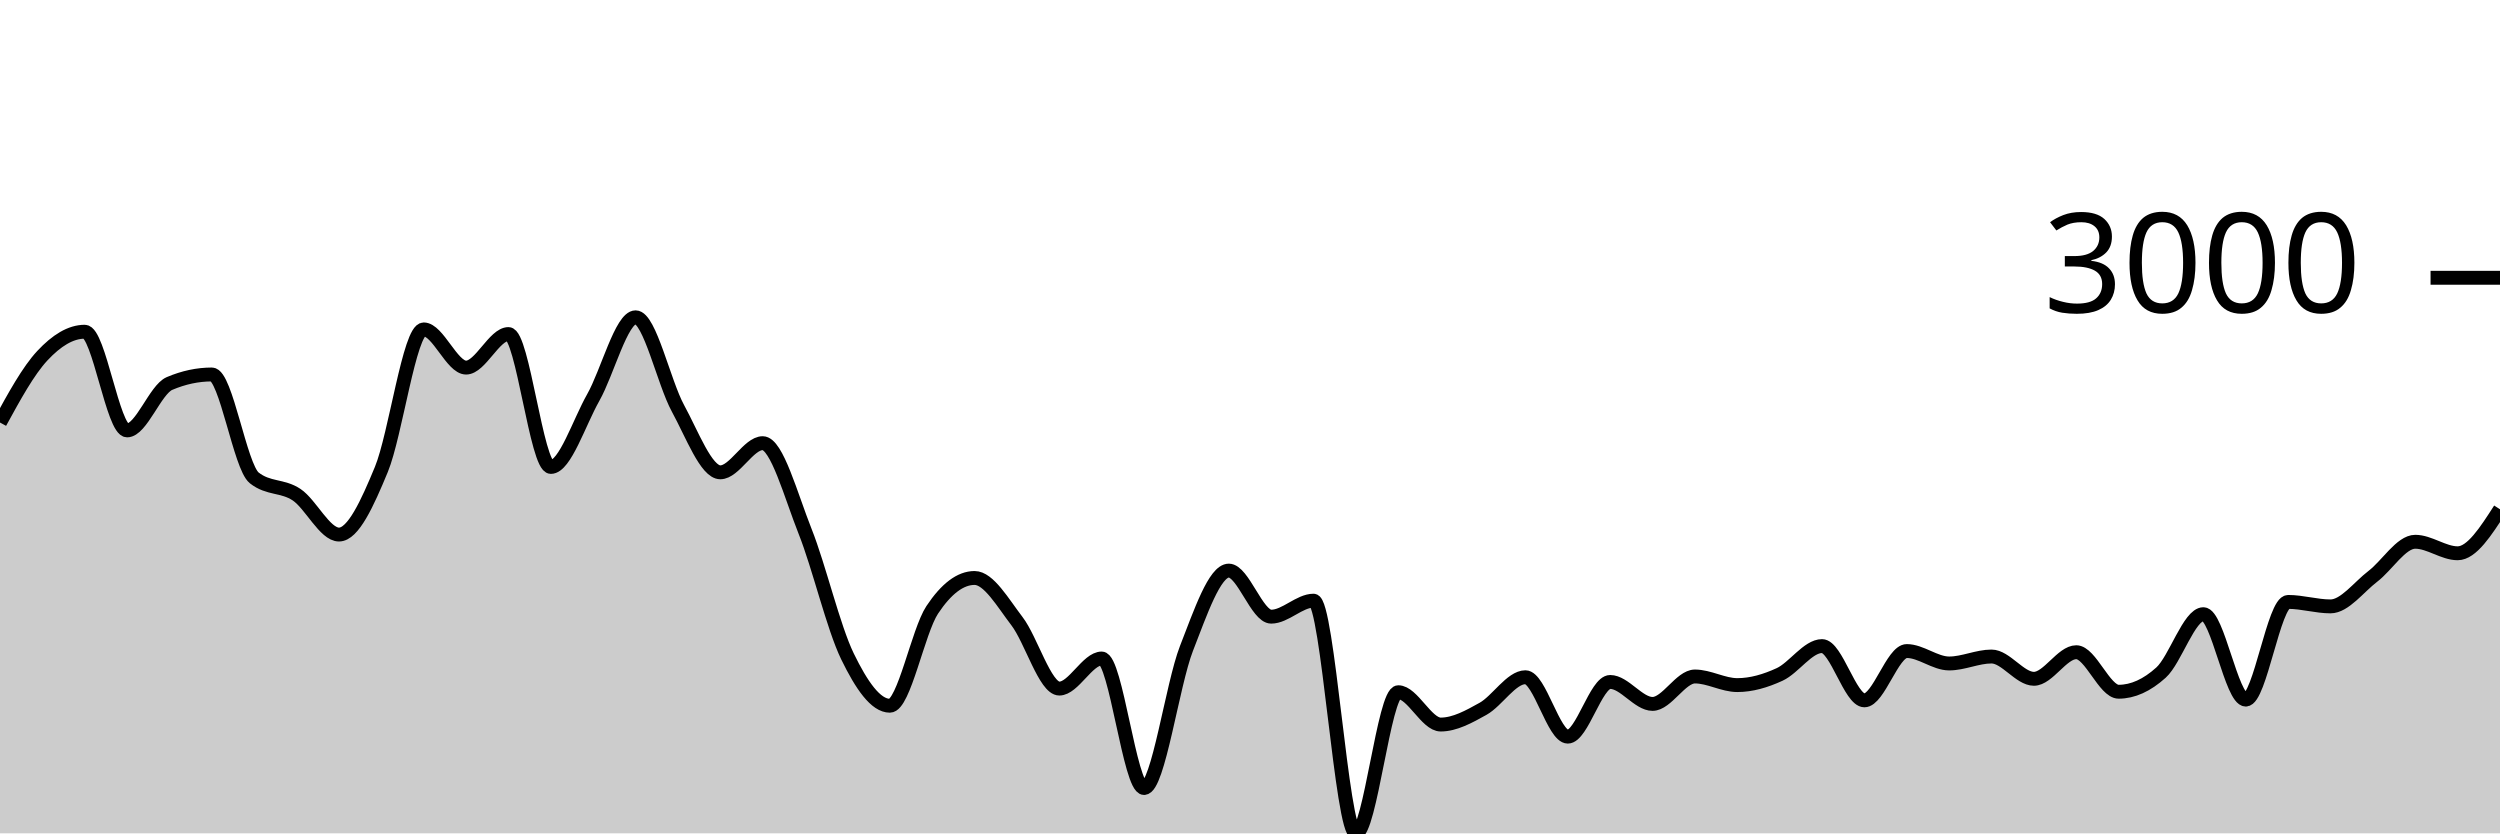
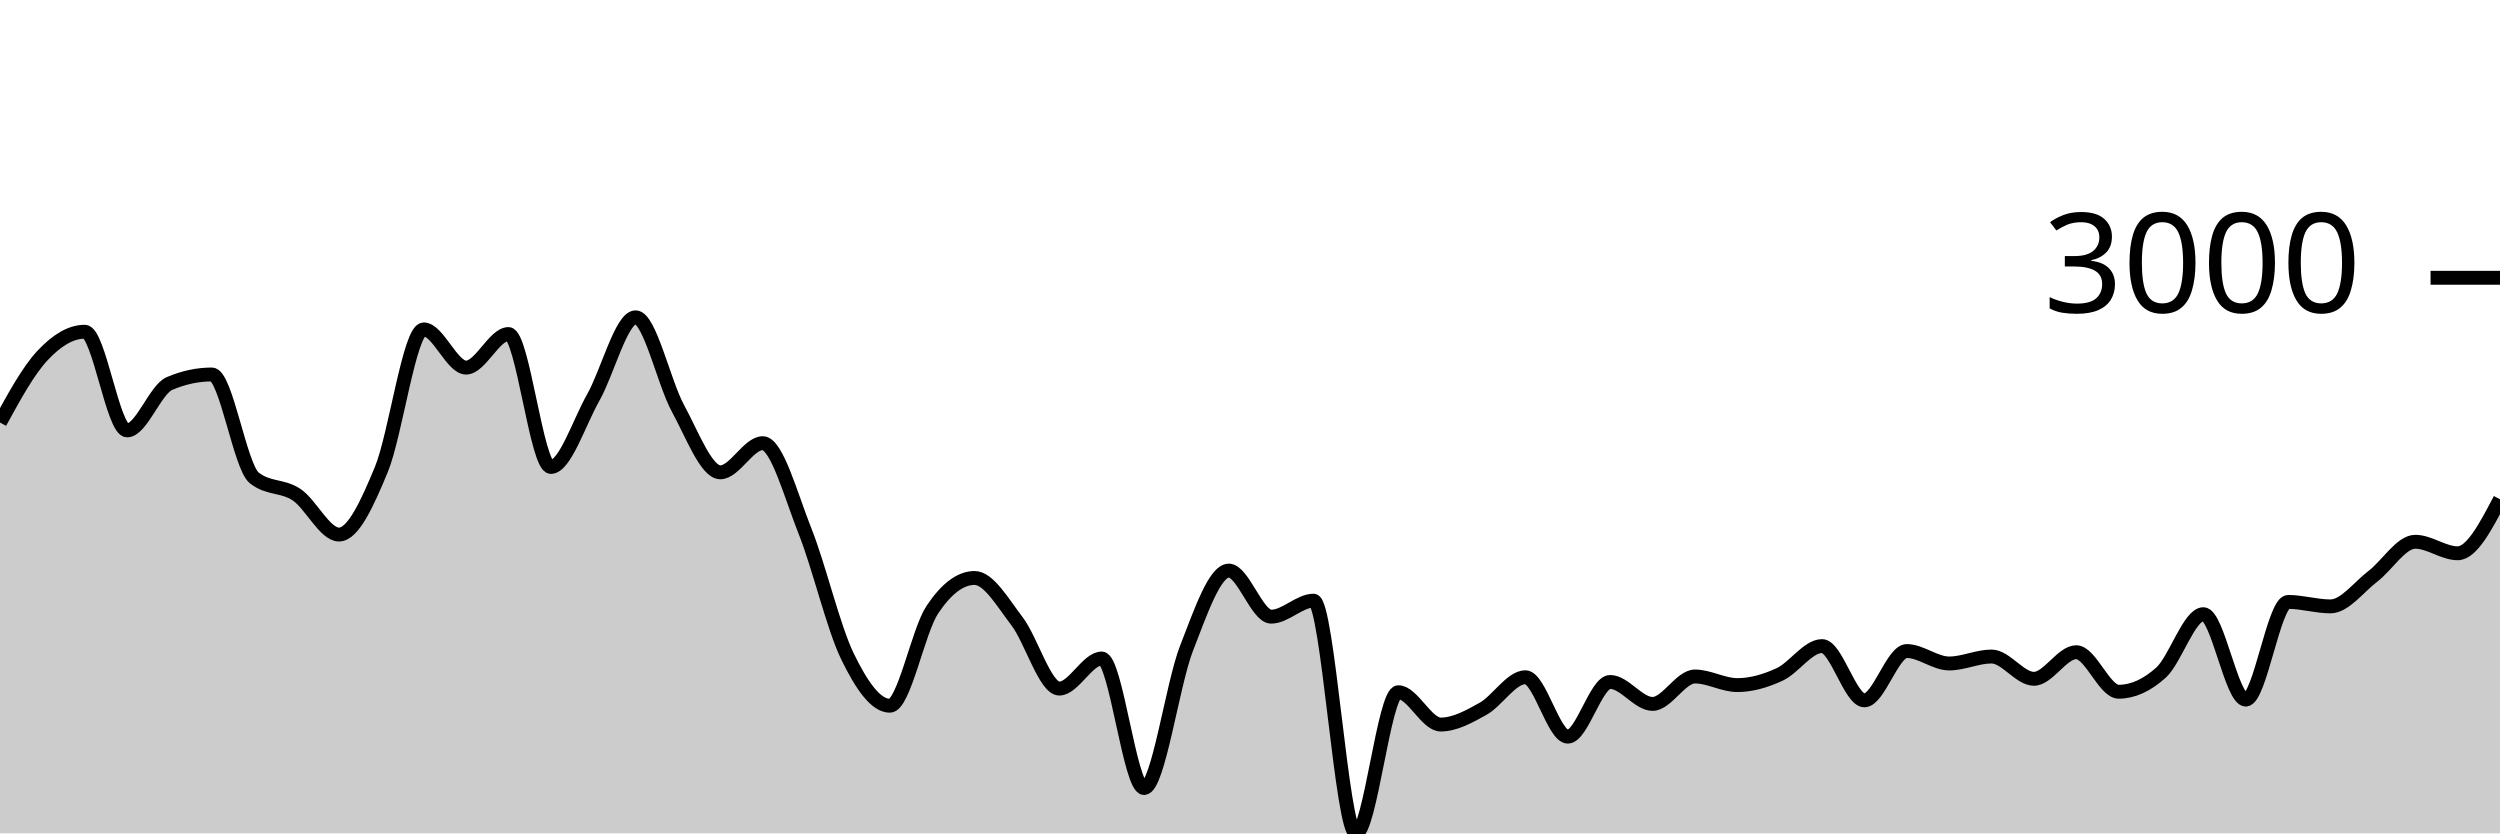
<svg xmlns="http://www.w3.org/2000/svg" viewBox="0 0 180 60">
  <g transform="translate(0,20)">
-     <path class="area" fill="rgba(0, 0, 0, 0.2)" d="M0,10.422C1.017,8.56,2.034,6.697,3.051,5.608C4.068,4.518,5.085,3.884,6.102,3.884C7.119,3.884,8.136,10.989,9.153,10.989C10.169,10.989,11.186,8.046,12.203,7.612C13.22,7.179,14.237,6.962,15.254,6.962C16.271,6.962,17.288,13.6,18.305,14.407C19.322,15.215,20.339,14.938,21.356,15.618C22.373,16.298,23.39,18.488,24.407,18.488C25.424,18.488,26.441,16.261,27.458,13.799C28.475,11.337,29.492,3.717,30.508,3.717C31.525,3.717,32.542,6.467,33.559,6.467C34.576,6.467,35.593,4.051,36.61,4.051C37.627,4.051,38.644,13.62,39.661,13.62C40.678,13.62,41.695,10.422,42.712,8.626C43.729,6.831,44.746,2.846,45.763,2.846C46.78,2.846,47.797,7.542,48.814,9.402C49.831,11.262,50.847,14.007,51.864,14.007C52.881,14.007,53.898,11.908,54.915,11.908C55.932,11.908,56.949,15.697,57.966,18.255C58.983,20.813,60,25.164,61.017,27.257C62.034,29.35,63.051,30.813,64.068,30.813C65.085,30.813,66.102,25.442,67.119,23.911C68.136,22.379,69.153,21.614,70.169,21.614C71.186,21.614,72.203,23.394,73.22,24.722C74.237,26.049,75.254,29.578,76.271,29.578C77.288,29.578,78.305,27.412,79.322,27.412C80.339,27.412,81.356,36.737,82.373,36.737C83.39,36.737,84.407,29.3,85.424,26.691C86.441,24.082,87.458,21.083,88.475,21.083C89.492,21.083,90.508,24.4,91.525,24.4C92.542,24.4,93.559,23.248,94.576,23.248C95.593,23.248,96.61,40,97.627,40C98.644,40,99.661,29.84,100.678,29.84C101.695,29.84,102.712,32.167,103.729,32.167C104.746,32.167,105.763,31.601,106.78,31.034C107.797,30.466,108.814,28.761,109.831,28.761C110.847,28.761,111.864,33.038,112.881,33.038C113.898,33.038,114.915,29.101,115.932,29.101C116.949,29.101,117.966,30.682,118.983,30.682C120,30.682,121.017,28.707,122.034,28.707C123.051,28.707,124.068,29.327,125.085,29.327C126.102,29.327,127.119,29.026,128.136,28.558C129.153,28.089,130.169,26.518,131.186,26.518C132.203,26.518,133.22,30.425,134.237,30.425C135.254,30.425,136.271,26.875,137.288,26.875C138.305,26.875,139.322,27.77,140.339,27.77C141.356,27.77,142.373,27.269,143.39,27.269C144.407,27.269,145.424,28.874,146.441,28.874C147.458,28.874,148.475,26.959,149.492,26.959C150.508,26.959,151.525,29.805,152.542,29.805C153.559,29.805,154.576,29.345,155.593,28.427C156.61,27.508,157.627,24.221,158.644,24.221C159.661,24.221,160.678,30.371,161.695,30.371C162.712,30.371,163.729,23.338,164.746,23.338C165.763,23.338,166.78,23.66,167.797,23.66C168.814,23.66,169.831,22.27,170.847,21.494C171.864,20.719,172.881,19.007,173.898,19.007C174.915,19.007,175.932,19.836,176.949,19.836C177.966,19.836,178.983,18.252,180,16.668L180,40C178.983,40,177.966,40,176.949,40C175.932,40,174.915,40,173.898,40C172.881,40,171.864,40,170.847,40C169.831,40,168.814,40,167.797,40C166.78,40,165.763,40,164.746,40C163.729,40,162.712,40,161.695,40C160.678,40,159.661,40,158.644,40C157.627,40,156.61,40,155.593,40C154.576,40,153.559,40,152.542,40C151.525,40,150.508,40,149.492,40C148.475,40,147.458,40,146.441,40C145.424,40,144.407,40,143.39,40C142.373,40,141.356,40,140.339,40C139.322,40,138.305,40,137.288,40C136.271,40,135.254,40,134.237,40C133.22,40,132.203,40,131.186,40C130.169,40,129.153,40,128.136,40C127.119,40,126.102,40,125.085,40C124.068,40,123.051,40,122.034,40C121.017,40,120,40,118.983,40C117.966,40,116.949,40,115.932,40C114.915,40,113.898,40,112.881,40C111.864,40,110.847,40,109.831,40C108.814,40,107.797,40,106.78,40C105.763,40,104.746,40,103.729,40C102.712,40,101.695,40,100.678,40C99.661,40,98.644,40,97.627,40C96.61,40,95.593,40,94.576,40C93.559,40,92.542,40,91.525,40C90.508,40,89.492,40,88.475,40C87.458,40,86.441,40,85.424,40C84.407,40,83.39,40,82.373,40C81.356,40,80.339,40,79.322,40C78.305,40,77.288,40,76.271,40C75.254,40,74.237,40,73.22,40C72.203,40,71.186,40,70.169,40C69.153,40,68.136,40,67.119,40C66.102,40,65.085,40,64.068,40C63.051,40,62.034,40,61.017,40C60,40,58.983,40,57.966,40C56.949,40,55.932,40,54.915,40C53.898,40,52.881,40,51.864,40C50.847,40,49.831,40,48.814,40C47.797,40,46.78,40,45.763,40C44.746,40,43.729,40,42.712,40C41.695,40,40.678,40,39.661,40C38.644,40,37.627,40,36.61,40C35.593,40,34.576,40,33.559,40C32.542,40,31.525,40,30.508,40C29.492,40,28.475,40,27.458,40C26.441,40,25.424,40,24.407,40C23.39,40,22.373,40,21.356,40C20.339,40,19.322,40,18.305,40C17.288,40,16.271,40,15.254,40C14.237,40,13.22,40,12.203,40C11.186,40,10.169,40,9.153,40C8.136,40,7.119,40,6.102,40C5.085,40,4.068,40,3.051,40C2.034,40,1.017,40,0,40Z" />
-     <path class="line" stroke="black" fill="none" d="M0,10.422C1.017,8.56,2.034,6.697,3.051,5.608C4.068,4.518,5.085,3.884,6.102,3.884C7.119,3.884,8.136,10.989,9.153,10.989C10.169,10.989,11.186,8.046,12.203,7.612C13.22,7.179,14.237,6.962,15.254,6.962C16.271,6.962,17.288,13.6,18.305,14.407C19.322,15.215,20.339,14.938,21.356,15.618C22.373,16.298,23.39,18.488,24.407,18.488C25.424,18.488,26.441,16.261,27.458,13.799C28.475,11.337,29.492,3.717,30.508,3.717C31.525,3.717,32.542,6.467,33.559,6.467C34.576,6.467,35.593,4.051,36.61,4.051C37.627,4.051,38.644,13.62,39.661,13.62C40.678,13.62,41.695,10.422,42.712,8.626C43.729,6.831,44.746,2.846,45.763,2.846C46.78,2.846,47.797,7.542,48.814,9.402C49.831,11.262,50.847,14.007,51.864,14.007C52.881,14.007,53.898,11.908,54.915,11.908C55.932,11.908,56.949,15.697,57.966,18.255C58.983,20.813,60,25.164,61.017,27.257C62.034,29.35,63.051,30.813,64.068,30.813C65.085,30.813,66.102,25.442,67.119,23.911C68.136,22.379,69.153,21.614,70.169,21.614C71.186,21.614,72.203,23.394,73.22,24.722C74.237,26.049,75.254,29.578,76.271,29.578C77.288,29.578,78.305,27.412,79.322,27.412C80.339,27.412,81.356,36.737,82.373,36.737C83.39,36.737,84.407,29.3,85.424,26.691C86.441,24.082,87.458,21.083,88.475,21.083C89.492,21.083,90.508,24.4,91.525,24.4C92.542,24.4,93.559,23.248,94.576,23.248C95.593,23.248,96.61,40,97.627,40C98.644,40,99.661,29.84,100.678,29.84C101.695,29.84,102.712,32.167,103.729,32.167C104.746,32.167,105.763,31.601,106.78,31.034C107.797,30.466,108.814,28.761,109.831,28.761C110.847,28.761,111.864,33.038,112.881,33.038C113.898,33.038,114.915,29.101,115.932,29.101C116.949,29.101,117.966,30.682,118.983,30.682C120,30.682,121.017,28.707,122.034,28.707C123.051,28.707,124.068,29.327,125.085,29.327C126.102,29.327,127.119,29.026,128.136,28.558C129.153,28.089,130.169,26.518,131.186,26.518C132.203,26.518,133.22,30.425,134.237,30.425C135.254,30.425,136.271,26.875,137.288,26.875C138.305,26.875,139.322,27.77,140.339,27.77C141.356,27.77,142.373,27.269,143.39,27.269C144.407,27.269,145.424,28.874,146.441,28.874C147.458,28.874,148.475,26.959,149.492,26.959C150.508,26.959,151.525,29.805,152.542,29.805C153.559,29.805,154.576,29.345,155.593,28.427C156.61,27.508,157.627,24.221,158.644,24.221C159.661,24.221,160.678,30.371,161.695,30.371C162.712,30.371,163.729,23.338,164.746,23.338C165.763,23.338,166.78,23.66,167.797,23.66C168.814,23.66,169.831,22.27,170.847,21.494C171.864,20.719,172.881,19.007,173.898,19.007C174.915,19.007,175.932,19.836,176.949,19.836C177.966,19.836,178.983,18.252,180,16.668" />
+     <path class="area" fill="rgba(0, 0, 0, 0.2)" d="M0,10.422C1.017,8.56,2.034,6.697,3.051,5.608C4.068,4.518,5.085,3.884,6.102,3.884C7.119,3.884,8.136,10.989,9.153,10.989C10.169,10.989,11.186,8.046,12.203,7.612C13.22,7.179,14.237,6.962,15.254,6.962C16.271,6.962,17.288,13.6,18.305,14.407C19.322,15.215,20.339,14.938,21.356,15.618C22.373,16.298,23.39,18.488,24.407,18.488C25.424,18.488,26.441,16.261,27.458,13.799C28.475,11.337,29.492,3.717,30.508,3.717C31.525,3.717,32.542,6.467,33.559,6.467C34.576,6.467,35.593,4.051,36.61,4.051C37.627,4.051,38.644,13.62,39.661,13.62C40.678,13.62,41.695,10.422,42.712,8.626C43.729,6.831,44.746,2.846,45.763,2.846C46.78,2.846,47.797,7.542,48.814,9.402C49.831,11.262,50.847,14.007,51.864,14.007C52.881,14.007,53.898,11.908,54.915,11.908C55.932,11.908,56.949,15.697,57.966,18.255C58.983,20.813,60,25.164,61.017,27.257C62.034,29.35,63.051,30.813,64.068,30.813C65.085,30.813,66.102,25.442,67.119,23.911C68.136,22.379,69.153,21.614,70.169,21.614C71.186,21.614,72.203,23.394,73.22,24.722C74.237,26.049,75.254,29.578,76.271,29.578C77.288,29.578,78.305,27.412,79.322,27.412C80.339,27.412,81.356,36.737,82.373,36.737C83.39,36.737,84.407,29.3,85.424,26.691C86.441,24.082,87.458,21.083,88.475,21.083C89.492,21.083,90.508,24.4,91.525,24.4C92.542,24.4,93.559,23.248,94.576,23.248C95.593,23.248,96.61,40,97.627,40C98.644,40,99.661,29.84,100.678,29.84C101.695,29.84,102.712,32.167,103.729,32.167C104.746,32.167,105.763,31.601,106.78,31.034C107.797,30.466,108.814,28.761,109.831,28.761C110.847,28.761,111.864,33.038,112.881,33.038C113.898,33.038,114.915,29.101,115.932,29.101C116.949,29.101,117.966,30.682,118.983,30.682C120,30.682,121.017,28.707,122.034,28.707C123.051,28.707,124.068,29.327,125.085,29.327C126.102,29.327,127.119,29.026,128.136,28.558C129.153,28.089,130.169,26.518,131.186,26.518C132.203,26.518,133.22,30.425,134.237,30.425C135.254,30.425,136.271,26.875,137.288,26.875C138.305,26.875,139.322,27.77,140.339,27.77C141.356,27.77,142.373,27.269,143.39,27.269C144.407,27.269,145.424,28.874,146.441,28.874C147.458,28.874,148.475,26.959,149.492,26.959C150.508,26.959,151.525,29.805,152.542,29.805C153.559,29.805,154.576,29.345,155.593,28.427C156.61,27.508,157.627,24.221,158.644,24.221C159.661,24.221,160.678,30.371,161.695,30.371C162.712,30.371,163.729,23.338,164.746,23.338C165.763,23.338,166.78,23.66,167.797,23.66C168.814,23.66,169.831,22.27,170.847,21.494C171.864,20.719,172.881,19.007,173.898,19.007C174.915,19.007,175.932,19.836,176.949,19.836C177.966,19.836,178.983,17.891,180,15.946L180,40C178.983,40,177.966,40,176.949,40C175.932,40,174.915,40,173.898,40C172.881,40,171.864,40,170.847,40C169.831,40,168.814,40,167.797,40C166.78,40,165.763,40,164.746,40C163.729,40,162.712,40,161.695,40C160.678,40,159.661,40,158.644,40C157.627,40,156.61,40,155.593,40C154.576,40,153.559,40,152.542,40C151.525,40,150.508,40,149.492,40C148.475,40,147.458,40,146.441,40C145.424,40,144.407,40,143.39,40C142.373,40,141.356,40,140.339,40C139.322,40,138.305,40,137.288,40C136.271,40,135.254,40,134.237,40C133.22,40,132.203,40,131.186,40C130.169,40,129.153,40,128.136,40C127.119,40,126.102,40,125.085,40C124.068,40,123.051,40,122.034,40C121.017,40,120,40,118.983,40C117.966,40,116.949,40,115.932,40C114.915,40,113.898,40,112.881,40C111.864,40,110.847,40,109.831,40C108.814,40,107.797,40,106.78,40C105.763,40,104.746,40,103.729,40C102.712,40,101.695,40,100.678,40C99.661,40,98.644,40,97.627,40C96.61,40,95.593,40,94.576,40C93.559,40,92.542,40,91.525,40C90.508,40,89.492,40,88.475,40C87.458,40,86.441,40,85.424,40C84.407,40,83.39,40,82.373,40C81.356,40,80.339,40,79.322,40C78.305,40,77.288,40,76.271,40C75.254,40,74.237,40,73.22,40C72.203,40,71.186,40,70.169,40C69.153,40,68.136,40,67.119,40C66.102,40,65.085,40,64.068,40C63.051,40,62.034,40,61.017,40C60,40,58.983,40,57.966,40C56.949,40,55.932,40,54.915,40C53.898,40,52.881,40,51.864,40C50.847,40,49.831,40,48.814,40C47.797,40,46.78,40,45.763,40C44.746,40,43.729,40,42.712,40C41.695,40,40.678,40,39.661,40C38.644,40,37.627,40,36.61,40C35.593,40,34.576,40,33.559,40C32.542,40,31.525,40,30.508,40C29.492,40,28.475,40,27.458,40C26.441,40,25.424,40,24.407,40C23.39,40,22.373,40,21.356,40C20.339,40,19.322,40,18.305,40C17.288,40,16.271,40,15.254,40C14.237,40,13.22,40,12.203,40C11.186,40,10.169,40,9.153,40C8.136,40,7.119,40,6.102,40C5.085,40,4.068,40,3.051,40C2.034,40,1.017,40,0,40Z" />
+     <path class="line" stroke="black" fill="none" d="M0,10.422C1.017,8.56,2.034,6.697,3.051,5.608C4.068,4.518,5.085,3.884,6.102,3.884C7.119,3.884,8.136,10.989,9.153,10.989C10.169,10.989,11.186,8.046,12.203,7.612C13.22,7.179,14.237,6.962,15.254,6.962C16.271,6.962,17.288,13.6,18.305,14.407C19.322,15.215,20.339,14.938,21.356,15.618C22.373,16.298,23.39,18.488,24.407,18.488C25.424,18.488,26.441,16.261,27.458,13.799C28.475,11.337,29.492,3.717,30.508,3.717C31.525,3.717,32.542,6.467,33.559,6.467C34.576,6.467,35.593,4.051,36.61,4.051C37.627,4.051,38.644,13.62,39.661,13.62C40.678,13.62,41.695,10.422,42.712,8.626C43.729,6.831,44.746,2.846,45.763,2.846C46.78,2.846,47.797,7.542,48.814,9.402C49.831,11.262,50.847,14.007,51.864,14.007C52.881,14.007,53.898,11.908,54.915,11.908C55.932,11.908,56.949,15.697,57.966,18.255C58.983,20.813,60,25.164,61.017,27.257C62.034,29.35,63.051,30.813,64.068,30.813C65.085,30.813,66.102,25.442,67.119,23.911C68.136,22.379,69.153,21.614,70.169,21.614C71.186,21.614,72.203,23.394,73.22,24.722C74.237,26.049,75.254,29.578,76.271,29.578C77.288,29.578,78.305,27.412,79.322,27.412C80.339,27.412,81.356,36.737,82.373,36.737C83.39,36.737,84.407,29.3,85.424,26.691C86.441,24.082,87.458,21.083,88.475,21.083C89.492,21.083,90.508,24.4,91.525,24.4C92.542,24.4,93.559,23.248,94.576,23.248C95.593,23.248,96.61,40,97.627,40C98.644,40,99.661,29.84,100.678,29.84C101.695,29.84,102.712,32.167,103.729,32.167C104.746,32.167,105.763,31.601,106.78,31.034C107.797,30.466,108.814,28.761,109.831,28.761C110.847,28.761,111.864,33.038,112.881,33.038C113.898,33.038,114.915,29.101,115.932,29.101C116.949,29.101,117.966,30.682,118.983,30.682C120,30.682,121.017,28.707,122.034,28.707C123.051,28.707,124.068,29.327,125.085,29.327C126.102,29.327,127.119,29.026,128.136,28.558C129.153,28.089,130.169,26.518,131.186,26.518C132.203,26.518,133.22,30.425,134.237,30.425C135.254,30.425,136.271,26.875,137.288,26.875C138.305,26.875,139.322,27.77,140.339,27.77C141.356,27.77,142.373,27.269,143.39,27.269C144.407,27.269,145.424,28.874,146.441,28.874C147.458,28.874,148.475,26.959,149.492,26.959C150.508,26.959,151.525,29.805,152.542,29.805C153.559,29.805,154.576,29.345,155.593,28.427C156.61,27.508,157.627,24.221,158.644,24.221C159.661,24.221,160.678,30.371,161.695,30.371C162.712,30.371,163.729,23.338,164.746,23.338C165.763,23.338,166.78,23.66,167.797,23.66C168.814,23.66,169.831,22.27,170.847,21.494C171.864,20.719,172.881,19.007,173.898,19.007C174.915,19.007,175.932,19.836,176.949,19.836C177.966,19.836,178.983,17.891,180,15.946" />
    <path class="axis-ceiling" stroke-width="1" stroke="black" fill="none" d="M175,0L180,0" />
    <text class="axis-ceiling-label" font-family="sans-serif" text-anchor="end" font-size="10px" x="170" y="2.5">3000</text>
  </g>
</svg>
